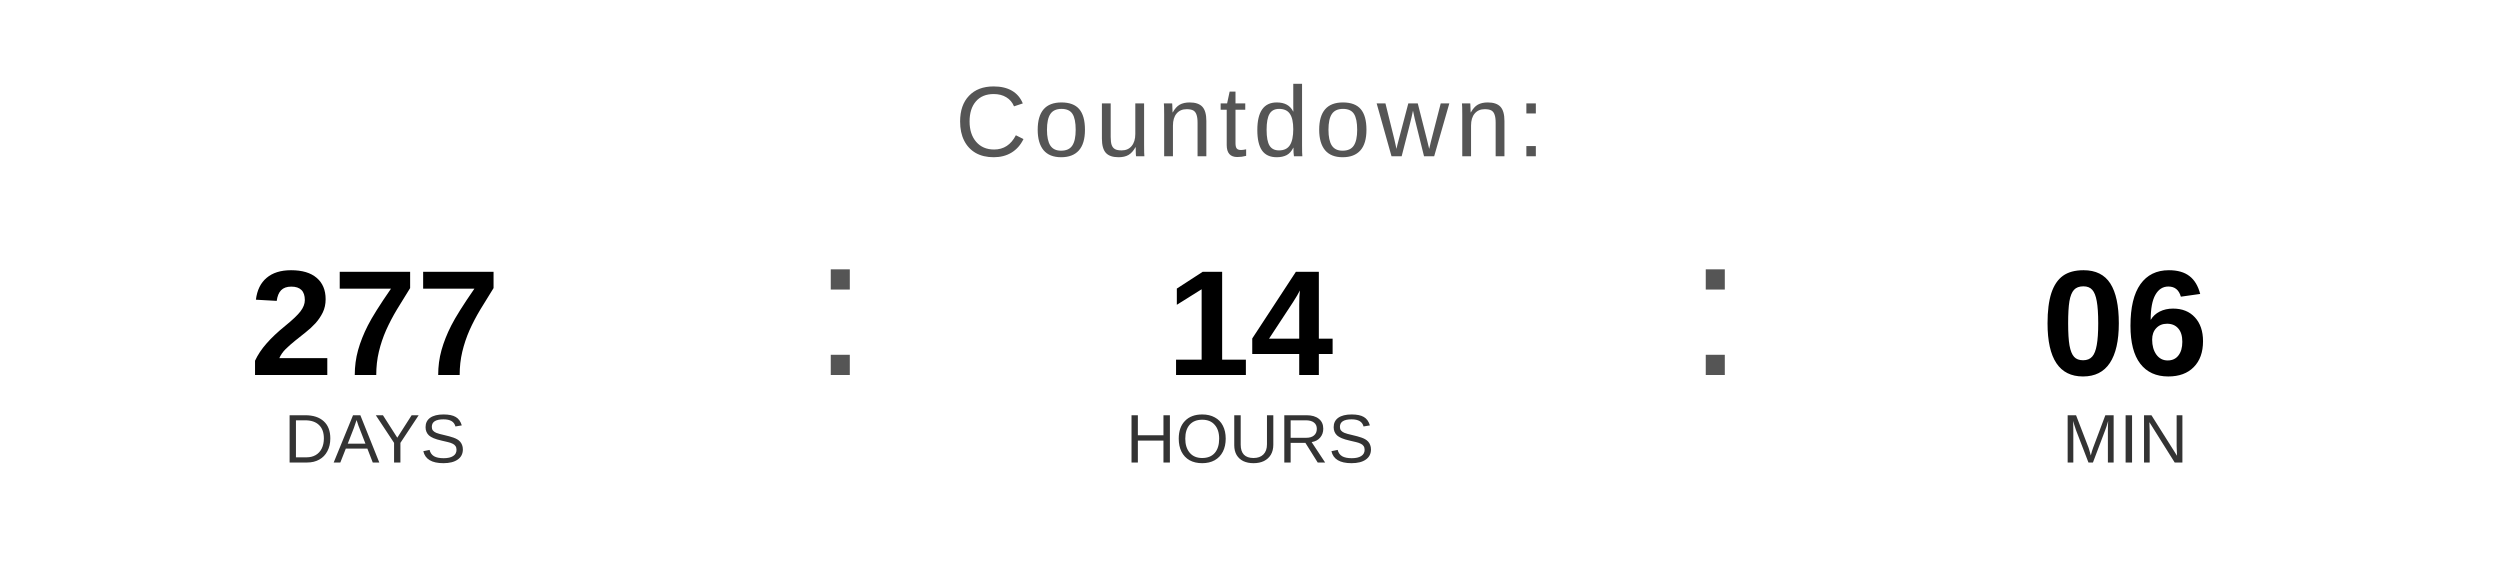
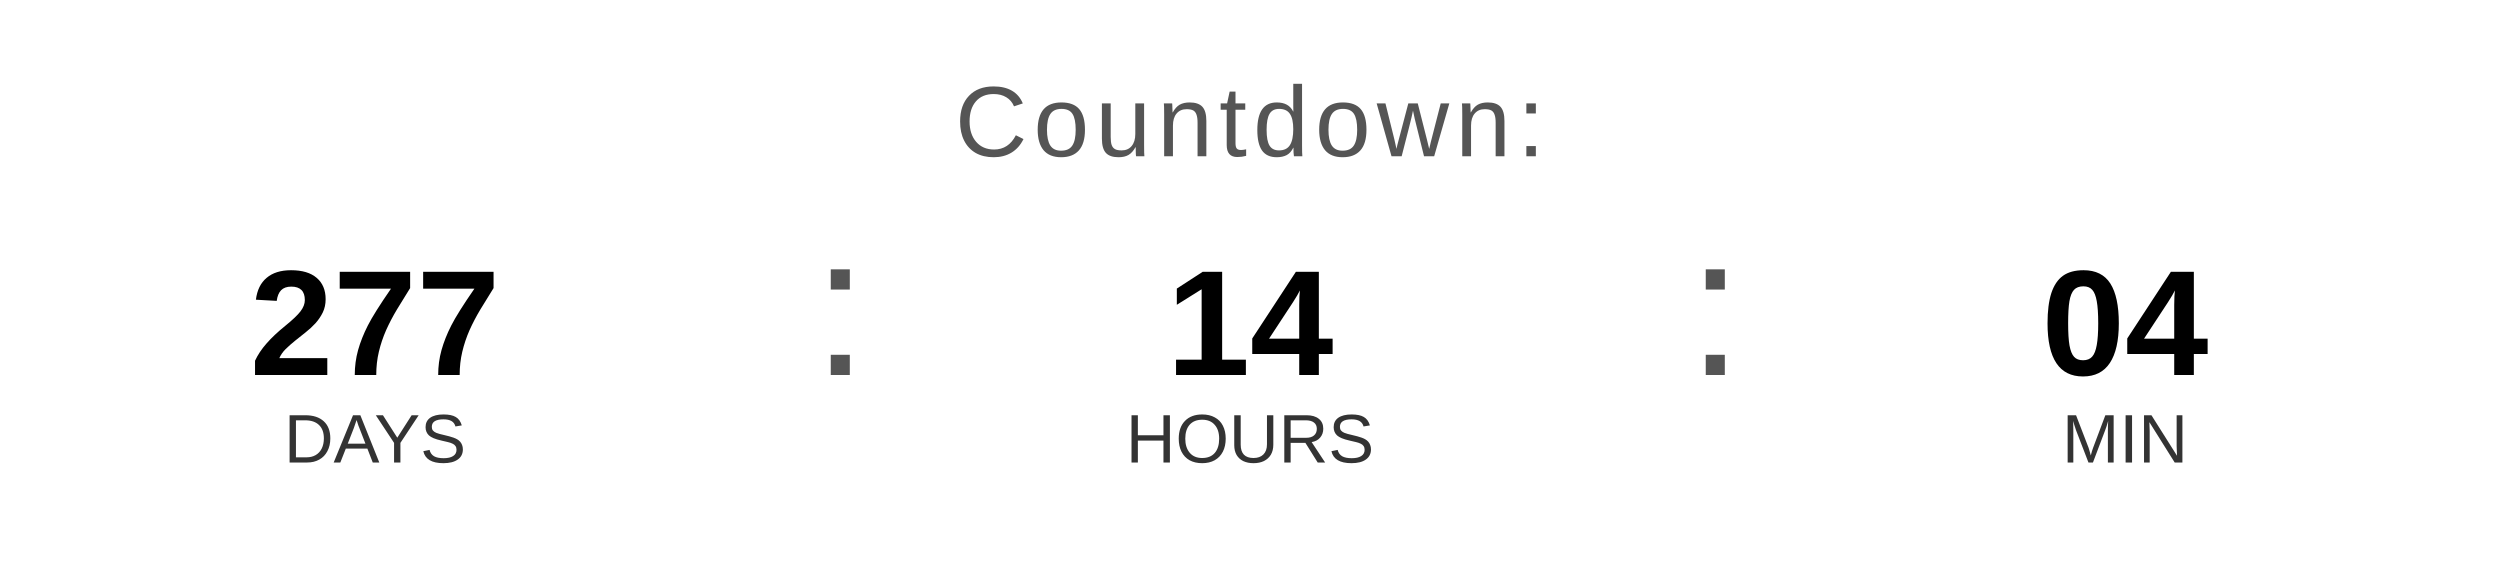
<svg xmlns="http://www.w3.org/2000/svg" width="400" height="90" viewBox="0 0 400 90">
  <text x="200" y="25" font-family="Arial, Helvetica, sans-serif" font-size="16" fill="#555555" text-anchor="middle" letter-spacing="1">
    Countdown:
  </text>
  <text x="60" y="60" font-family="Arial, Helvetica, sans-serif" font-size="24" font-weight="bold" fill="#000000" text-anchor="middle">277</text>
  <text x="60" y="74" font-family="Arial, Helvetica, sans-serif" font-size="11" fill="#333333" text-anchor="middle">DAYS</text>
  <text x="130" y="60" font-family="Arial, sans-serif" font-size="32" fill="#555555">:</text>
  <text x="200" y="60" font-family="Arial, Helvetica, sans-serif" font-size="24" font-weight="bold" fill="#000000" text-anchor="middle">14</text>
  <text x="200" y="74" font-family="Arial, Helvetica, sans-serif" font-size="11" fill="#333333" text-anchor="middle">HOURS</text>
  <text x="270" y="60" font-family="Arial, sans-serif" font-size="32" fill="#555555">:</text>
-   <text x="340" y="60" font-family="Arial, Helvetica, sans-serif" font-size="24" font-weight="bold" fill="#000000" text-anchor="middle">06</text>
+   <text x="340" y="60" font-family="Arial, Helvetica, sans-serif" font-size="24" font-weight="bold" fill="#000000" text-anchor="middle">04</text>
  <text x="340" y="74" font-family="Arial, Helvetica, sans-serif" font-size="11" fill="#333333" text-anchor="middle">MIN</text>
</svg>
